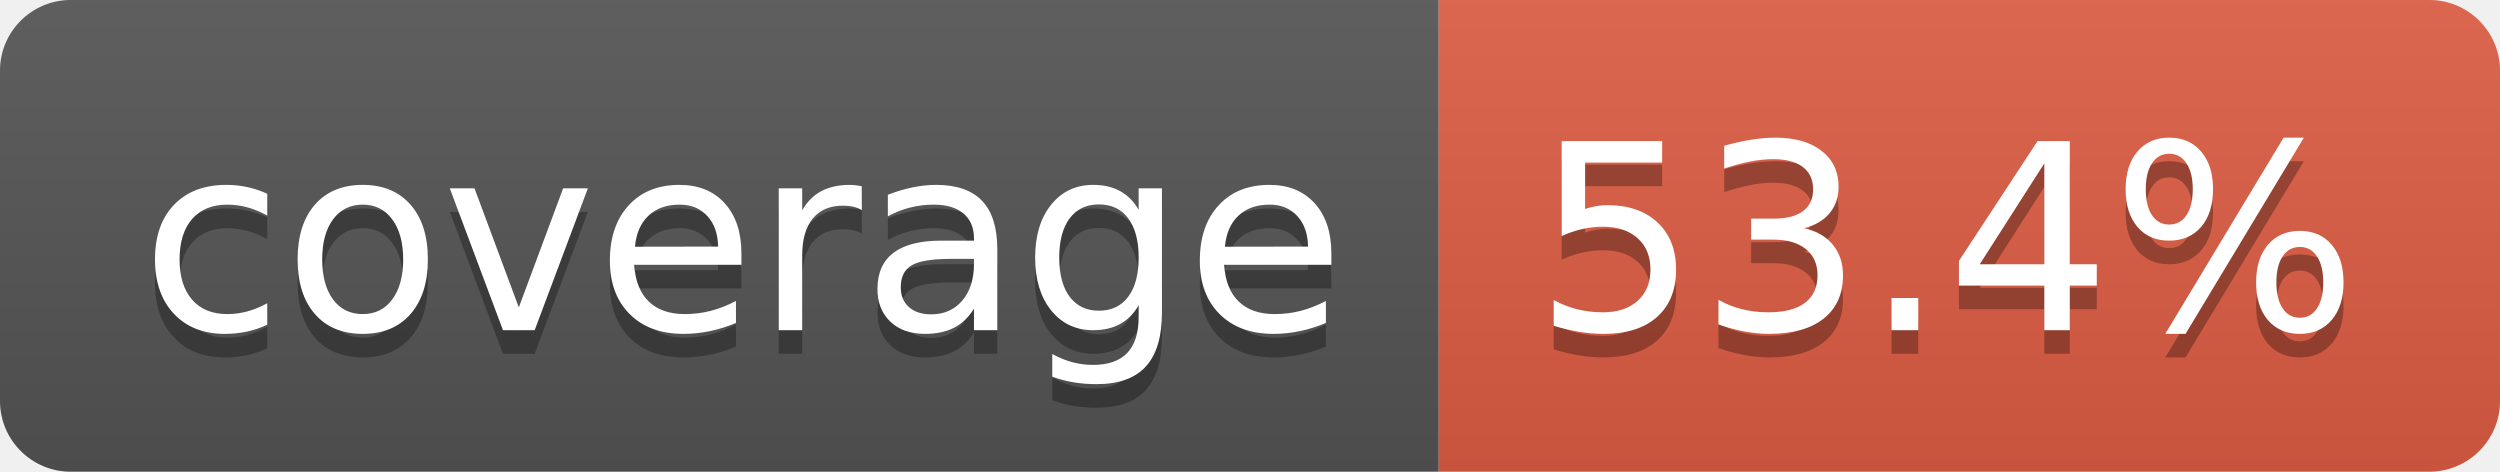
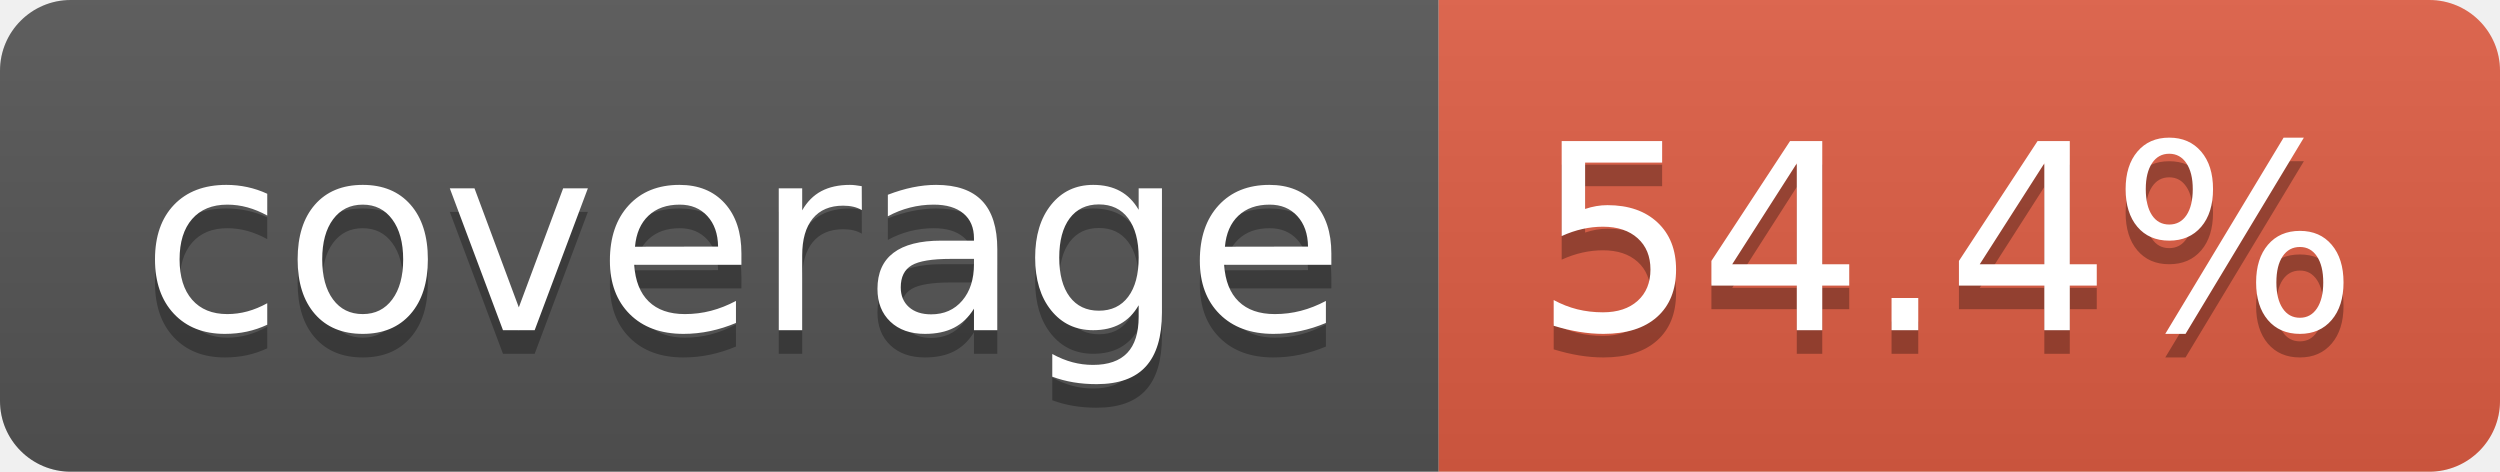
- <svg xmlns="http://www.w3.org/2000/svg" width="106" height="20" role="img" aria-label="coverage: 53.4%">
+ <svg xmlns="http://www.w3.org/2000/svg" width="106" height="20" role="img" aria-label="coverage: 54.4%">
  <linearGradient id="s" x2="0" y2="100%">
    <stop offset="0" stop-color="#bbb" stop-opacity=".1" />
    <stop offset="1" stop-opacity=".1" />
  </linearGradient>
  <clipPath id="r">
    <rect width="106" height="20" rx="3" fill="#fff" />
  </clipPath>
  <g clip-path="url(#r)">
    <rect width="61" height="20" fill="#555" />
    <rect x="61" width="45" height="20" fill="#e05d44" />
    <rect width="106" height="20" fill="url(#s)" />
  </g>
  <g fill="#fff" text-anchor="middle" font-family="Verdana,Geneva,DejaVu Sans,sans-serif" text-rendering="geometricPrecision" font-size="110">
    <text aria-hidden="true" x="315" y="150" fill="#010101" fill-opacity=".3" transform="scale(.1)" textLength="510">coverage</text>
    <text x="315" y="140" transform="scale(.1)" fill="#fff" textLength="510">coverage</text>
-     <text aria-hidden="true" x="825" y="150" fill="#010101" fill-opacity=".3" transform="scale(.1)" textLength="350">53.4%</text>
-     <text x="825" y="140" transform="scale(.1)" fill="#fff" textLength="350">53.4%</text>
+     <text aria-hidden="true" x="825" y="150" fill="#010101" fill-opacity=".3" transform="scale(.1)" textLength="350">54.4%</text>
+     <text x="825" y="140" transform="scale(.1)" fill="#fff" textLength="350">54.4%</text>
  </g>
</svg>
